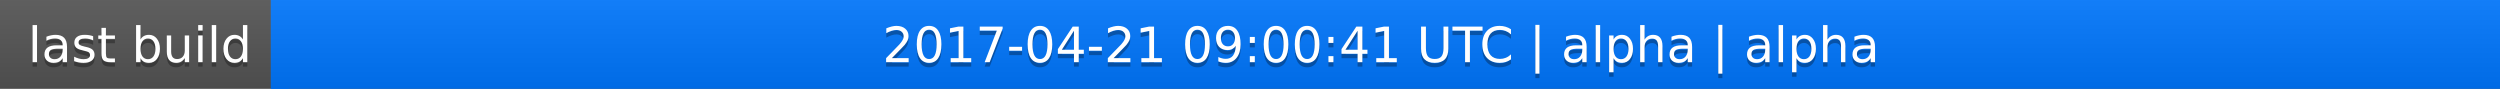
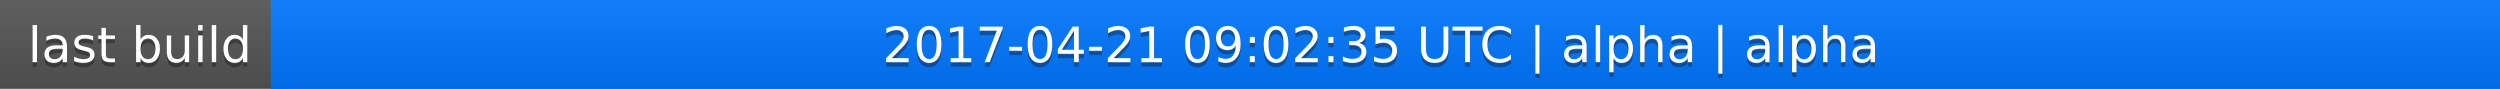
<svg xmlns="http://www.w3.org/2000/svg" width="563" height="20">
  <linearGradient id="a" x2="0" y2="100%">
    <stop offset="0" stop-color="#bbb" stop-opacity=".1" />
    <stop offset="1" stop-opacity=".1" />
  </linearGradient>
  <rect rx="0" width="563" height="20" fill="#555" />
  <rect rx="0" x="61" width="502" height="20" fill="#07f" />
  <path fill="#07f" d="M61 0h4v20h-4z" />
  <rect rx="0" width="563" height="20" fill="url(#a)" />
  <g fill="#fff" text-anchor="middle" font-family="DejaVu Sans,Verdana,Geneva,sans-serif" font-size="11">
    <text x="31.5" y="15" fill="#010101" fill-opacity=".3">last build</text>
    <text x="31.5" y="14">last build</text>
-     <text x="311" y="15" fill="#010101" fill-opacity=".3">2017-04-21 09:00:41 UTC | alpha | alpha</text>
-     <text x="311" y="14">2017-04-21 09:00:41 UTC | alpha | alpha</text>
+     <text x="311" y="15" fill="#010101" fill-opacity=".3">2017-04-21 09:02:35 UTC | alpha | alpha</text>
+     <text x="311" y="14">2017-04-21 09:02:35 UTC | alpha | alpha</text>
  </g>
</svg>
